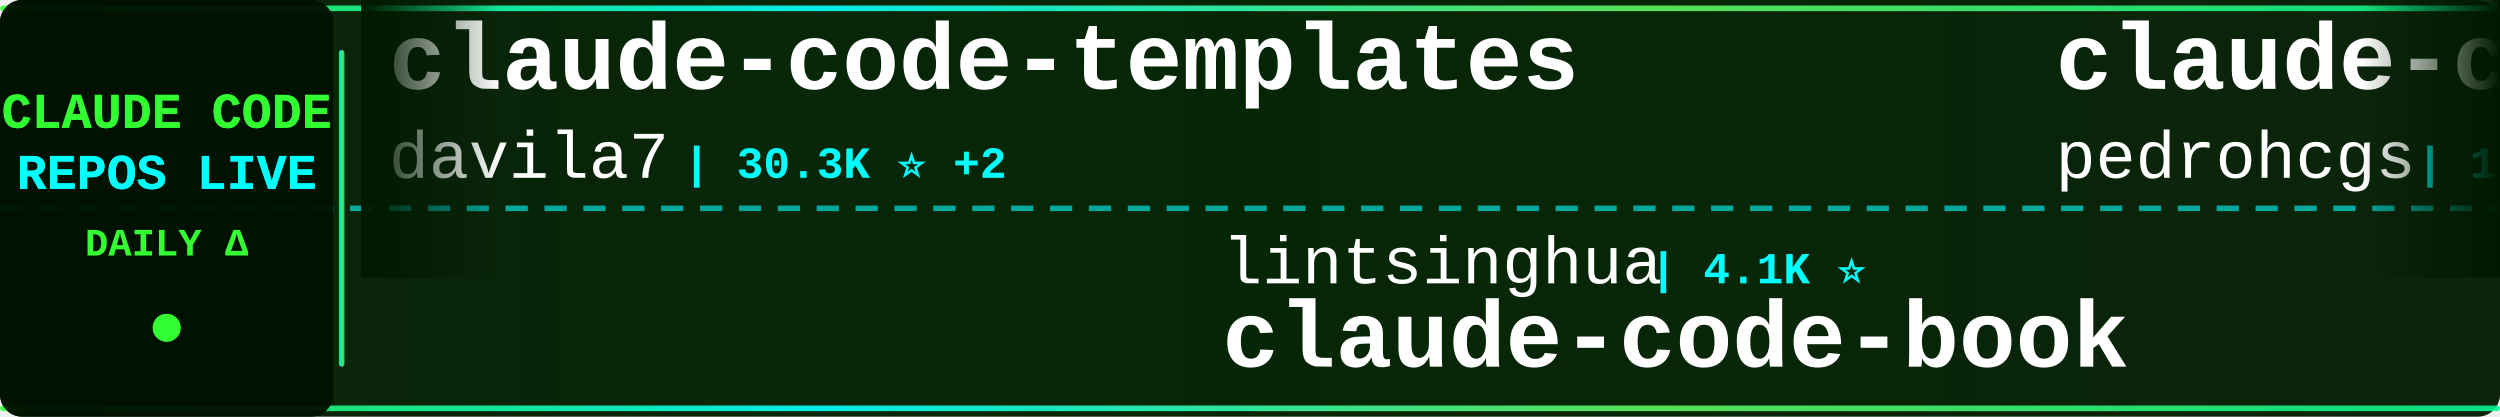
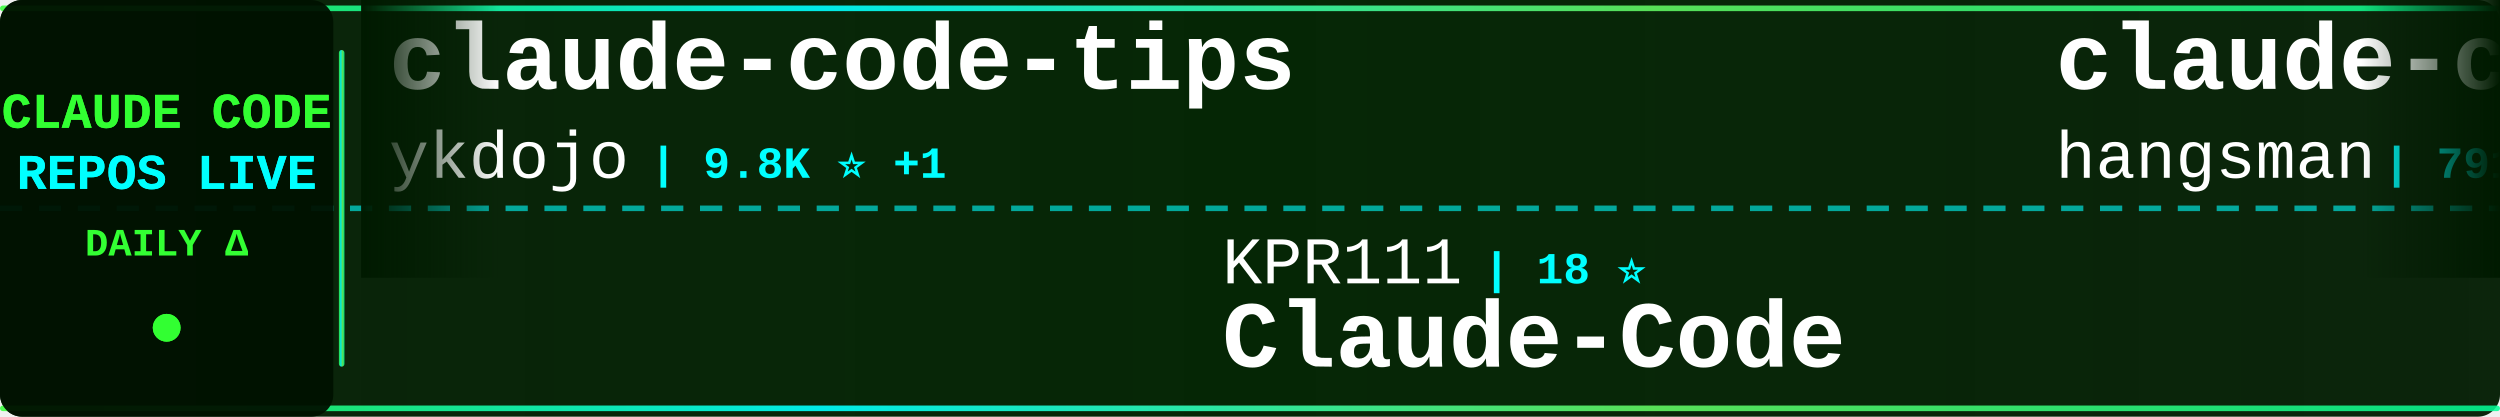
<svg xmlns="http://www.w3.org/2000/svg" width="900" height="150">
  <defs>
    <linearGradient id="tickerBg" x1="0%" y1="0%" x2="100%" y2="0%">
      <stop offset="0%" style="stop-color:#001a00;stop-opacity:0.95" />
      <stop offset="50%" style="stop-color:#002200;stop-opacity:0.98" />
      <stop offset="100%" style="stop-color:#001a00;stop-opacity:0.95" />
    </linearGradient>
    <linearGradient id="borderGrad" x1="0%" y1="0%" x2="100%" y2="0%">
      <stop offset="0%" style="stop-color:#33ff33;stop-opacity:0.85">
        <animate attributeName="stop-opacity" values="0.85;1;0.85" dur="2s" repeatCount="indefinite" />
      </stop>
      <stop offset="33%" style="stop-color:#00ffff;stop-opacity:0.9">
        <animate attributeName="stop-opacity" values="0.9;1;0.9" dur="2.2s" repeatCount="indefinite" />
      </stop>
      <stop offset="66%" style="stop-color:#66ff66;stop-opacity:0.85">
        <animate attributeName="stop-opacity" values="0.85;1;0.85" dur="1.8s" repeatCount="indefinite" />
      </stop>
      <stop offset="100%" style="stop-color:#00ff99;stop-opacity:0.85">
        <animate attributeName="stop-opacity" values="0.85;1;0.85" dur="2s" repeatCount="indefinite" />
      </stop>
    </linearGradient>
    <filter id="textGlow">
      <feGaussianBlur stdDeviation="0.1" result="coloredBlur" />
      <feMerge>
        <feMergeNode in="coloredBlur" />
        <feMergeNode in="SourceGraphic" />
      </feMerge>
    </filter>
    <filter id="metricGlow">
      <feGaussianBlur stdDeviation="0.2" result="coloredBlur" />
      <feMerge>
        <feMergeNode in="coloredBlur" />
        <feMergeNode in="SourceGraphic" />
      </feMerge>
    </filter>
    <linearGradient id="leftFade" x1="0%" y1="0%" x2="100%" y2="0%">
      <stop offset="0%" style="stop-color:#001a00;stop-opacity:1" />
      <stop offset="100%" style="stop-color:#001a00;stop-opacity:0" />
    </linearGradient>
    <linearGradient id="rightFade" x1="0%" y1="0%" x2="100%" y2="0%">
      <stop offset="0%" style="stop-color:#001a00;stop-opacity:0" />
      <stop offset="100%" style="stop-color:#001a00;stop-opacity:1" />
    </linearGradient>
  </defs>
  <rect width="900" height="150" fill="url(#tickerBg)" rx="8" />
  <rect x="0" y="2" width="900" height="2" fill="url(#borderGrad)" rx="1" />
  <rect x="0" y="146" width="900" height="2" fill="url(#borderGrad)" rx="1" />
  <line x1="0" y1="75" x2="900" y2="75" stroke="#00ffff" stroke-width="2" stroke-dasharray="8 6" opacity="0.6" />
  <rect x="0" y="0" width="120" height="150" fill="#001100" opacity="0.95" rx="8" />
  <text x="60" y="46" font-family="'Courier New', monospace" font-size="18" font-weight="bold" fill="#33ff33" text-anchor="middle" filter="url(#textGlow)">
    CLAUDE CODE
  </text>
  <text x="60" y="68" font-family="'Courier New', monospace" font-size="18" font-weight="bold" fill="#00ffff" text-anchor="middle" filter="url(#textGlow)">
    REPOS LIVE
  </text>
  <text x="60" y="92" font-family="'Courier New', monospace" font-size="14" font-weight="bold" fill="#33ff33" text-anchor="middle">
    DAILY Δ
  </text>
  <circle cx="60" cy="118" r="5" fill="#33ff33" filter="url(#metricGlow)">
    <animate attributeName="r" values="4;6;4" dur="1.5s" repeatCount="indefinite" />
    <animate attributeName="opacity" values="0.6;1;0.6" dur="1.5s" repeatCount="indefinite" />
  </circle>
  <rect x="122" y="18" width="2" height="114" fill="url(#borderGrad)" rx="1" />
  <clipPath id="tickerClip">
    <rect x="130" y="0" width="770" height="150" />
  </clipPath>
  <g clip-path="url(#tickerClip)">
    <g id="tickerItems">
      <animateTransform attributeName="transform" attributeType="XML" type="translate" from="0 0" to="-3000 0" dur="54s" repeatCount="indefinite" />
      <g transform="translate(0, 0)">
-         <text x="140" y="32" font-family="'Courier New', monospace" font-size="34" font-weight="bold" fill="#ffffff">claude-code-templates</text>
-         <text x="140" y="64" font-family="'Courier New', monospace" font-size="24" font-weight="normal" fill="#ffffff" opacity="1.0">davila7</text>
-         <text x="246" y="64" font-family="'Courier New', monospace" font-size="16" font-weight="bold" fill="#00ffff"> | 30.3K ⭐ +2</text>
+         <text x="140" y="32" font-family="'Courier New', monospace" font-size="34" font-weight="bold" fill="#ffffff">claude-code-tips</text>
+         <text x="140" y="64" font-family="'Courier New', monospace" font-size="24" font-weight="normal" fill="#ffffff" opacity="1.0">ykdojo</text>
+         <text x="234" y="64" font-family="'Courier New', monospace" font-size="16" font-weight="bold" fill="#00ffff"> | 9.8K ⭐ +1</text>
      </g>
      <g transform="translate(300, 0)">
-         <text x="140" y="102" font-family="'Courier New', monospace" font-size="24" font-weight="normal" fill="#ffffff" opacity="1.0">lintsinghua</text>
-         <text x="294" y="102" font-family="'Courier New', monospace" font-size="16" font-weight="bold" fill="#00ffff"> | 4.1K ⭐</text>
-         <text x="140" y="132" font-family="'Courier New', monospace" font-size="34" font-weight="bold" fill="#ffffff">claude-code-book</text>
+         <text x="140" y="102" font-family="'Courier New', monospace" font-size="24" font-weight="normal" fill="#ffffff" opacity="1.0">KPR111</text>
+         <text x="234" y="102" font-family="'Courier New', monospace" font-size="16" font-weight="bold" fill="#00ffff"> | 18 ⭐</text>
+         <text x="140" y="132" font-family="'Courier New', monospace" font-size="34" font-weight="bold" fill="#ffffff">Claude-Code</text>
      </g>
      <g transform="translate(600, 0)">
-         <text x="140" y="32" font-family="'Courier New', monospace" font-size="34" font-weight="bold" fill="#ffffff">claude-code-my-workflow</text>
-         <text x="140" y="64" font-family="'Courier New', monospace" font-size="24" font-weight="normal" fill="#ffffff" opacity="1.0">pedrohcgs</text>
-         <text x="270" y="64" font-family="'Courier New', monospace" font-size="16" font-weight="bold" fill="#00ffff"> | 1.5K ⭐ +1</text>
+         <text x="140" y="32" font-family="'Courier New', monospace" font-size="34" font-weight="bold" fill="#ffffff">claude-code-source</text>
+         <text x="140" y="64" font-family="'Courier New', monospace" font-size="24" font-weight="normal" fill="#ffffff" opacity="1.0">hangsman</text>
+         <text x="258" y="64" font-family="'Courier New', monospace" font-size="16" font-weight="bold" fill="#00ffff"> | 791 ⭐</text>
      </g>
      <g transform="translate(900, 0)">
-         <text x="140" y="102" font-family="'Courier New', monospace" font-size="24" font-weight="normal" fill="#ffffff" opacity="1.0">xu-xiang</text>
-         <text x="258" y="102" font-family="'Courier New', monospace" font-size="16" font-weight="bold" fill="#00ffff"> | 1.9K ⭐</text>
-         <text x="140" y="132" font-family="'Courier New', monospace" font-size="34" font-weight="bold" fill="#ffffff">everything-claude-code-z...</text>
+         <text x="140" y="102" font-family="'Courier New', monospace" font-size="24" font-weight="normal" fill="#ffffff" opacity="1.0">anthropics</text>
+         <text x="282" y="102" font-family="'Courier New', monospace" font-size="16" font-weight="bold" fill="#00ffff"> | 949 ⭐</text>
+         <text x="140" y="132" font-family="'Courier New', monospace" font-size="34" font-weight="bold" fill="#ffffff">claude-code-base-action</text>
      </g>
      <g transform="translate(1200, 0)">
-         <text x="140" y="32" font-family="'Courier New', monospace" font-size="34" font-weight="bold" fill="#ffffff">Claude-Code</text>
-         <text x="140" y="64" font-family="'Courier New', monospace" font-size="24" font-weight="normal" fill="#ffffff" opacity="1.0">OrcaWhisper</text>
-         <text x="294" y="64" font-family="'Courier New', monospace" font-size="16" font-weight="bold" fill="#00ffff"> | 92 ⭐</text>
+         <text x="140" y="32" font-family="'Courier New', monospace" font-size="34" font-weight="bold" fill="#ffffff">claude-code-hooks-master...</text>
+         <text x="140" y="64" font-family="'Courier New', monospace" font-size="24" font-weight="normal" fill="#ffffff" opacity="1.0">disler</text>
+         <text x="234" y="64" font-family="'Courier New', monospace" font-size="16" font-weight="bold" fill="#00ffff"> | 3.9K ⭐ +1</text>
      </g>
      <g transform="translate(1500, 0)">
-         <text x="140" y="102" font-family="'Courier New', monospace" font-size="24" font-weight="normal" fill="#ffffff" opacity="1.0">WorldFlowAI</text>
-         <text x="294" y="102" font-family="'Courier New', monospace" font-size="16" font-weight="bold" fill="#00ffff"> | 1.4K ⭐ +2</text>
-         <text x="140" y="132" font-family="'Courier New', monospace" font-size="34" font-weight="bold" fill="#ffffff">everything-claude-code</text>
+         <text x="140" y="102" font-family="'Courier New', monospace" font-size="24" font-weight="normal" fill="#ffffff" opacity="1.0">Piebald-AI</text>
+         <text x="282" y="102" font-family="'Courier New', monospace" font-size="16" font-weight="bold" fill="#00ffff"> | 12.4K ⭐ +3</text>
+         <text x="140" y="132" font-family="'Courier New', monospace" font-size="34" font-weight="bold" fill="#ffffff">claude-code-system-promp...</text>
      </g>
      <g transform="translate(1800, 0)">
-         <text x="140" y="32" font-family="'Courier New', monospace" font-size="34" font-weight="bold" fill="#ffffff">Claude-code</text>
-         <text x="140" y="64" font-family="'Courier New', monospace" font-size="24" font-weight="normal" fill="#ffffff" opacity="1.0">zstmfhy</text>
-         <text x="246" y="64" font-family="'Courier New', monospace" font-size="16" font-weight="bold" fill="#00ffff"> | 190 ⭐</text>
+         <text x="140" y="32" font-family="'Courier New', monospace" font-size="34" font-weight="bold" fill="#ffffff">claude-code-sourcemap</text>
+         <text x="140" y="64" font-family="'Courier New', monospace" font-size="24" font-weight="normal" fill="#ffffff" opacity="1.0">ChinaSiro</text>
+         <text x="270" y="64" font-family="'Courier New', monospace" font-size="16" font-weight="bold" fill="#00ffff"> | 9.6K ⭐ +1</text>
      </g>
      <g transform="translate(2100, 0)">
-         <text x="140" y="102" font-family="'Courier New', monospace" font-size="24" font-weight="normal" fill="#ffffff" opacity="1.0">ccplugins</text>
-         <text x="270" y="102" font-family="'Courier New', monospace" font-size="16" font-weight="bold" fill="#00ffff"> | 921 ⭐</text>
-         <text x="140" y="132" font-family="'Courier New', monospace" font-size="34" font-weight="bold" fill="#ffffff">awesome-claude-code-plug...</text>
+         <text x="140" y="102" font-family="'Courier New', monospace" font-size="24" font-weight="normal" fill="#ffffff" opacity="1.0">frankbria</text>
+         <text x="270" y="102" font-family="'Courier New', monospace" font-size="16" font-weight="bold" fill="#00ffff"> | 9.6K ⭐</text>
+         <text x="140" y="132" font-family="'Courier New', monospace" font-size="34" font-weight="bold" fill="#ffffff">ralph-claude-code</text>
      </g>
      <g transform="translate(2400, 0)">
-         <text x="140" y="32" font-family="'Courier New', monospace" font-size="34" font-weight="bold" fill="#ffffff">claude-code-hub</text>
-         <text x="140" y="64" font-family="'Courier New', monospace" font-size="24" font-weight="normal" fill="#ffffff" opacity="1.0">ding113</text>
-         <text x="246" y="64" font-family="'Courier New', monospace" font-size="16" font-weight="bold" fill="#00ffff"> | 3.3K ⭐ +1</text>
+         <text x="140" y="32" font-family="'Courier New', monospace" font-size="34" font-weight="bold" fill="#ffffff">claude-code-rev</text>
+         <text x="140" y="64" font-family="'Courier New', monospace" font-size="24" font-weight="normal" fill="#ffffff" opacity="1.0">oboard</text>
+         <text x="234" y="64" font-family="'Courier New', monospace" font-size="16" font-weight="bold" fill="#00ffff"> | 3.3K ⭐ -1</text>
      </g>
      <g transform="translate(2700, 0)">
-         <text x="140" y="102" font-family="'Courier New', monospace" font-size="24" font-weight="normal" fill="#ffffff" opacity="1.0">Piebald-AI</text>
-         <text x="282" y="102" font-family="'Courier New', monospace" font-size="16" font-weight="bold" fill="#00ffff"> | 12.4K ⭐</text>
-         <text x="140" y="132" font-family="'Courier New', monospace" font-size="34" font-weight="bold" fill="#ffffff">claude-code-system-promp...</text>
+         <text x="140" y="102" font-family="'Courier New', monospace" font-size="24" font-weight="normal" fill="#ffffff" opacity="1.0">wanshuiyin</text>
+         <text x="282" y="102" font-family="'Courier New', monospace" font-size="16" font-weight="bold" fill="#00ffff"> | 14.9K ⭐ +4</text>
+         <text x="140" y="132" font-family="'Courier New', monospace" font-size="34" font-weight="bold" fill="#ffffff">Auto-claude-code-researc...</text>
      </g>
      <g transform="translate(3000, 0)">
-         <text x="140" y="32" font-family="'Courier New', monospace" font-size="34" font-weight="bold" fill="#ffffff">claude-code-templates</text>
-         <text x="140" y="64" font-family="'Courier New', monospace" font-size="24" font-weight="normal" fill="#ffffff" opacity="1.0">davila7</text>
-         <text x="246" y="64" font-family="'Courier New', monospace" font-size="16" font-weight="bold" fill="#00ffff"> | 30.3K ⭐ +2</text>
+         <text x="140" y="32" font-family="'Courier New', monospace" font-size="34" font-weight="bold" fill="#ffffff">claude-code-tips</text>
+         <text x="140" y="64" font-family="'Courier New', monospace" font-size="24" font-weight="normal" fill="#ffffff" opacity="1.0">ykdojo</text>
+         <text x="234" y="64" font-family="'Courier New', monospace" font-size="16" font-weight="bold" fill="#00ffff"> | 9.8K ⭐ +1</text>
      </g>
      <g transform="translate(3300, 0)">
-         <text x="140" y="102" font-family="'Courier New', monospace" font-size="24" font-weight="normal" fill="#ffffff" opacity="1.0">lintsinghua</text>
-         <text x="294" y="102" font-family="'Courier New', monospace" font-size="16" font-weight="bold" fill="#00ffff"> | 4.1K ⭐</text>
-         <text x="140" y="132" font-family="'Courier New', monospace" font-size="34" font-weight="bold" fill="#ffffff">claude-code-book</text>
+         <text x="140" y="102" font-family="'Courier New', monospace" font-size="24" font-weight="normal" fill="#ffffff" opacity="1.0">KPR111</text>
+         <text x="234" y="102" font-family="'Courier New', monospace" font-size="16" font-weight="bold" fill="#00ffff"> | 18 ⭐</text>
+         <text x="140" y="132" font-family="'Courier New', monospace" font-size="34" font-weight="bold" fill="#ffffff">Claude-Code</text>
      </g>
      <g transform="translate(3600, 0)">
-         <text x="140" y="32" font-family="'Courier New', monospace" font-size="34" font-weight="bold" fill="#ffffff">claude-code-my-workflow</text>
-         <text x="140" y="64" font-family="'Courier New', monospace" font-size="24" font-weight="normal" fill="#ffffff" opacity="1.0">pedrohcgs</text>
-         <text x="270" y="64" font-family="'Courier New', monospace" font-size="16" font-weight="bold" fill="#00ffff"> | 1.5K ⭐ +1</text>
+         <text x="140" y="32" font-family="'Courier New', monospace" font-size="34" font-weight="bold" fill="#ffffff">claude-code-source</text>
+         <text x="140" y="64" font-family="'Courier New', monospace" font-size="24" font-weight="normal" fill="#ffffff" opacity="1.0">hangsman</text>
+         <text x="258" y="64" font-family="'Courier New', monospace" font-size="16" font-weight="bold" fill="#00ffff"> | 791 ⭐</text>
      </g>
      <g transform="translate(3900, 0)">
-         <text x="140" y="102" font-family="'Courier New', monospace" font-size="24" font-weight="normal" fill="#ffffff" opacity="1.0">xu-xiang</text>
-         <text x="258" y="102" font-family="'Courier New', monospace" font-size="16" font-weight="bold" fill="#00ffff"> | 1.9K ⭐</text>
-         <text x="140" y="132" font-family="'Courier New', monospace" font-size="34" font-weight="bold" fill="#ffffff">everything-claude-code-z...</text>
+         <text x="140" y="102" font-family="'Courier New', monospace" font-size="24" font-weight="normal" fill="#ffffff" opacity="1.0">anthropics</text>
+         <text x="282" y="102" font-family="'Courier New', monospace" font-size="16" font-weight="bold" fill="#00ffff"> | 949 ⭐</text>
+         <text x="140" y="132" font-family="'Courier New', monospace" font-size="34" font-weight="bold" fill="#ffffff">claude-code-base-action</text>
      </g>
    </g>
  </g>
  <rect x="130" y="0" width="50" height="100" fill="url(#leftFade)" />
  <rect x="850" y="0" width="50" height="100" fill="url(#rightFade)" />
</svg>
